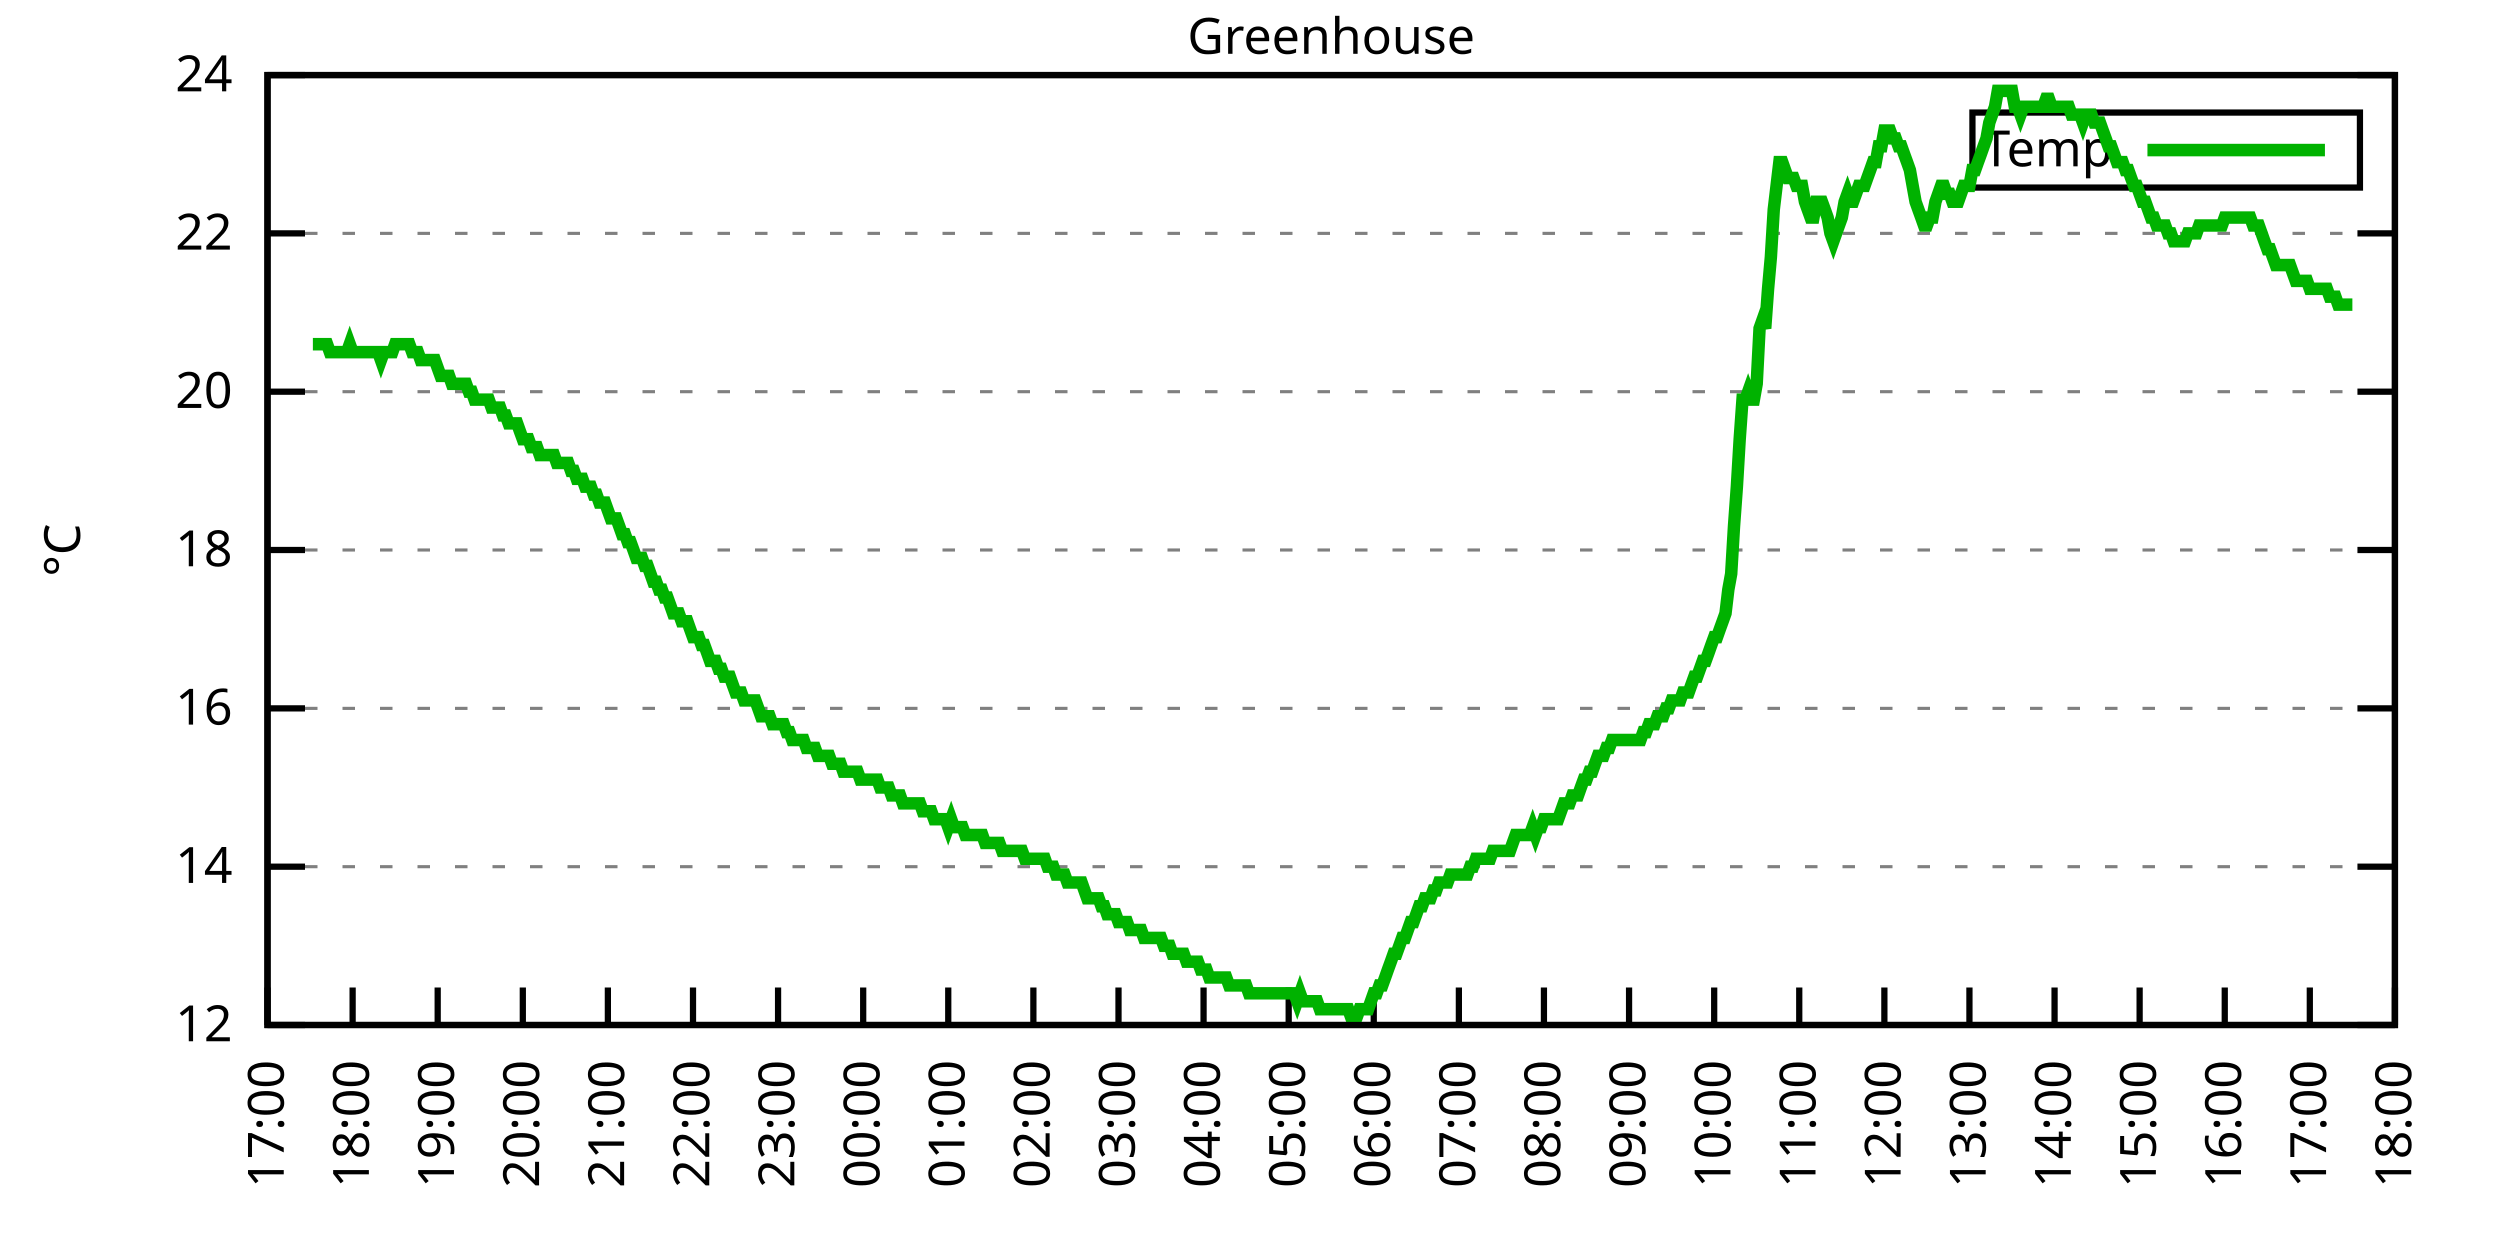
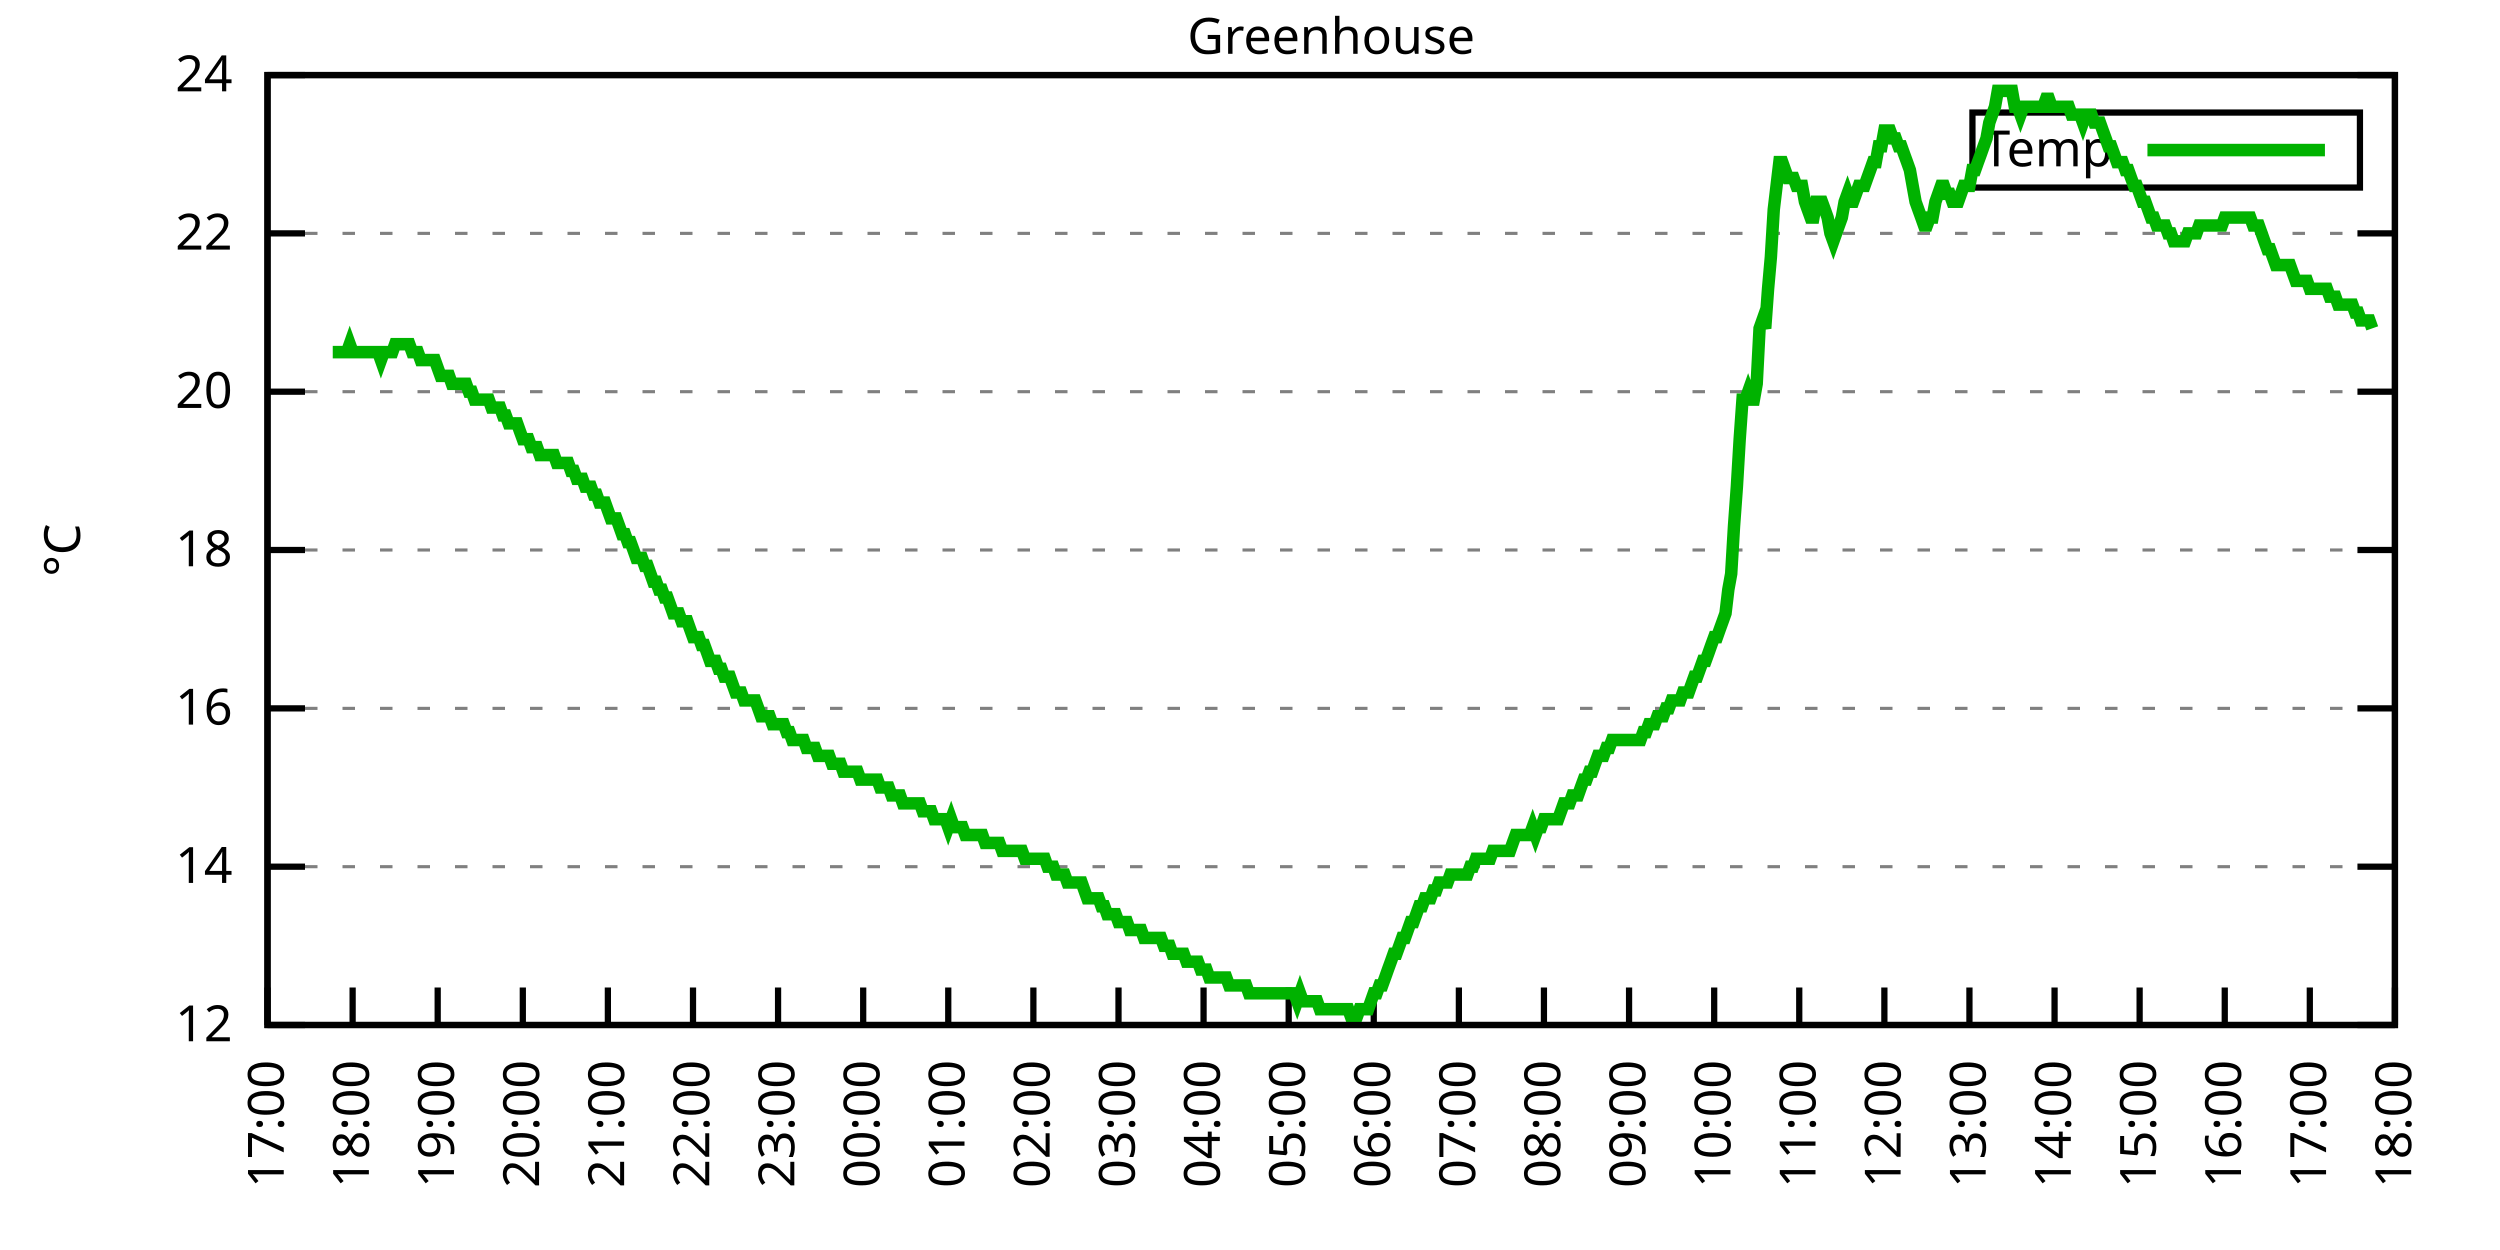
<svg xmlns="http://www.w3.org/2000/svg" xmlns:xlink="http://www.w3.org/1999/xlink" width="400" height="200" viewBox="0 0 400 200">
  <g id="gnuplot_canvas">
    <rect x="0" y="0" width="400" height="200" fill="none" />
    <defs>
      <circle id="gpDot" r="0.5" stroke-width="0.5" stroke="currentColor" />
      <path id="gpPt0" stroke-width="0.333" stroke="currentColor" d="M-1,0 h2 M0,-1 v2" />
      <path id="gpPt1" stroke-width="0.333" stroke="currentColor" d="M-1,-1 L1,1 M1,-1 L-1,1" />
      <path id="gpPt2" stroke-width="0.333" stroke="currentColor" d="M-1,0 L1,0 M0,-1 L0,1 M-1,-1 L1,1 M-1,1 L1,-1" />
      <rect id="gpPt3" stroke-width="0.333" stroke="currentColor" x="-1" y="-1" width="2" height="2" />
      <rect id="gpPt4" stroke-width="0.333" stroke="currentColor" fill="currentColor" x="-1" y="-1" width="2" height="2" />
      <circle id="gpPt5" stroke-width="0.333" stroke="currentColor" cx="0" cy="0" r="1" />
      <use xlink:href="#gpPt5" id="gpPt6" fill="currentColor" stroke="none" />
      <path id="gpPt7" stroke-width="0.333" stroke="currentColor" d="M0,-1.33 L-1.33,0.67 L1.33,0.67 z" />
      <use xlink:href="#gpPt7" id="gpPt8" fill="currentColor" stroke="none" />
      <use xlink:href="#gpPt7" id="gpPt9" stroke="currentColor" transform="rotate(180)" />
      <use xlink:href="#gpPt9" id="gpPt10" fill="currentColor" stroke="none" />
      <use xlink:href="#gpPt3" id="gpPt11" stroke="currentColor" transform="rotate(45)" />
      <use xlink:href="#gpPt11" id="gpPt12" fill="currentColor" stroke="none" />
      <path id="gpPt13" stroke-width="0.333" stroke="currentColor" d="M0,1.330 L1.265,0.411 L0.782,-1.067 L-0.782,-1.076 L-1.265,0.411 z" />
      <use xlink:href="#gpPt13" id="gpPt14" fill="currentColor" stroke="none" />
      <filter id="textbox" filterUnits="objectBoundingBox" x="0" y="0" height="1" width="1">
        <feFlood flood-color="white" flood-opacity="1" result="bgnd" />
        <feComposite in="SourceGraphic" in2="bgnd" operator="atop" />
      </filter>
      <filter id="greybox" filterUnits="objectBoundingBox" x="0" y="0" height="1" width="1">
        <feFlood flood-color="lightgrey" flood-opacity="1" result="grey" />
        <feComposite in="SourceGraphic" in2="grey" operator="atop" />
      </filter>
    </defs>
    <g fill="none" color="white" stroke="currentColor" stroke-width="1.00" stroke-linecap="butt" stroke-linejoin="miter">
</g>
    <g fill="none" color="black" stroke="currentColor" stroke-width="1.00" stroke-linecap="butt" stroke-linejoin="miter">
      <g stroke="none" shape-rendering="crispEdges">
        <polygon fill="rgb(255, 255, 255)" points="42.80,164.00 383.18,164.00 383.18,12.02 42.80,12.02 " />
      </g>
    </g>
    <g fill="none" color="black" stroke="currentColor" stroke-width="1.00" stroke-linecap="butt" stroke-linejoin="miter">
</g>
    <g fill="none" color="black" stroke="black" stroke-width="0.50" stroke-linecap="butt" stroke-linejoin="miter">
</g>
    <g fill="none" color="gray" stroke="currentColor" stroke-width="0.50" stroke-linecap="butt" stroke-linejoin="miter">
      <path stroke="gray" stroke-dasharray="2,4" class="gridline" d="M42.80,164.00 L383.19,164.00  " />
    </g>
    <g fill="none" color="gray" stroke="gray" stroke-width="1.00" stroke-linecap="butt" stroke-linejoin="miter">
</g>
    <g fill="none" color="black" stroke="currentColor" stroke-width="1.00" stroke-linecap="butt" stroke-linejoin="miter">
      <path stroke="black" d="M42.80,164.00 L48.80,164.00 M383.19,164.00 L377.19,164.00  " />
      <g transform="translate(37.20,166.60)" stroke="none" fill="black" font-family="Sans" font-size="8.00" text-anchor="end">
        <text>
          <tspan font-family="Sans"> 12</tspan>
        </text>
      </g>
    </g>
    <g fill="none" color="black" stroke="currentColor" stroke-width="1.00" stroke-linecap="butt" stroke-linejoin="miter">
</g>
    <g fill="none" color="black" stroke="black" stroke-width="0.50" stroke-linecap="butt" stroke-linejoin="miter">
</g>
    <g fill="none" color="gray" stroke="currentColor" stroke-width="0.50" stroke-linecap="butt" stroke-linejoin="miter">
      <path stroke="gray" stroke-dasharray="2,4" class="gridline" d="M42.80,138.67 L383.19,138.67  " />
    </g>
    <g fill="none" color="gray" stroke="gray" stroke-width="1.00" stroke-linecap="butt" stroke-linejoin="miter">
</g>
    <g fill="none" color="black" stroke="currentColor" stroke-width="1.00" stroke-linecap="butt" stroke-linejoin="miter">
      <path stroke="black" d="M42.80,138.67 L48.80,138.67 M383.19,138.67 L377.19,138.67  " />
      <g transform="translate(37.20,141.27)" stroke="none" fill="black" font-family="Sans" font-size="8.00" text-anchor="end">
        <text>
          <tspan font-family="Sans"> 14</tspan>
        </text>
      </g>
    </g>
    <g fill="none" color="black" stroke="currentColor" stroke-width="1.00" stroke-linecap="butt" stroke-linejoin="miter">
</g>
    <g fill="none" color="black" stroke="black" stroke-width="0.50" stroke-linecap="butt" stroke-linejoin="miter">
</g>
    <g fill="none" color="gray" stroke="currentColor" stroke-width="0.50" stroke-linecap="butt" stroke-linejoin="miter">
      <path stroke="gray" stroke-dasharray="2,4" class="gridline" d="M42.80,113.34 L383.19,113.34  " />
    </g>
    <g fill="none" color="gray" stroke="gray" stroke-width="1.00" stroke-linecap="butt" stroke-linejoin="miter">
</g>
    <g fill="none" color="black" stroke="currentColor" stroke-width="1.00" stroke-linecap="butt" stroke-linejoin="miter">
      <path stroke="black" d="M42.80,113.34 L48.80,113.34 M383.19,113.34 L377.19,113.34  " />
      <g transform="translate(37.20,115.94)" stroke="none" fill="black" font-family="Sans" font-size="8.00" text-anchor="end">
        <text>
          <tspan font-family="Sans"> 16</tspan>
        </text>
      </g>
    </g>
    <g fill="none" color="black" stroke="currentColor" stroke-width="1.00" stroke-linecap="butt" stroke-linejoin="miter">
</g>
    <g fill="none" color="black" stroke="black" stroke-width="0.50" stroke-linecap="butt" stroke-linejoin="miter">
</g>
    <g fill="none" color="gray" stroke="currentColor" stroke-width="0.50" stroke-linecap="butt" stroke-linejoin="miter">
      <path stroke="gray" stroke-dasharray="2,4" class="gridline" d="M42.80,88.00 L383.19,88.00  " />
    </g>
    <g fill="none" color="gray" stroke="gray" stroke-width="1.00" stroke-linecap="butt" stroke-linejoin="miter">
</g>
    <g fill="none" color="black" stroke="currentColor" stroke-width="1.00" stroke-linecap="butt" stroke-linejoin="miter">
      <path stroke="black" d="M42.80,88.00 L48.80,88.00 M383.19,88.00 L377.19,88.00  " />
      <g transform="translate(37.20,90.60)" stroke="none" fill="black" font-family="Sans" font-size="8.00" text-anchor="end">
        <text>
          <tspan font-family="Sans"> 18</tspan>
        </text>
      </g>
    </g>
    <g fill="none" color="black" stroke="currentColor" stroke-width="1.00" stroke-linecap="butt" stroke-linejoin="miter">
</g>
    <g fill="none" color="black" stroke="black" stroke-width="0.50" stroke-linecap="butt" stroke-linejoin="miter">
</g>
    <g fill="none" color="gray" stroke="currentColor" stroke-width="0.50" stroke-linecap="butt" stroke-linejoin="miter">
      <path stroke="gray" stroke-dasharray="2,4" class="gridline" d="M42.80,62.67 L383.19,62.67  " />
    </g>
    <g fill="none" color="gray" stroke="gray" stroke-width="1.00" stroke-linecap="butt" stroke-linejoin="miter">
</g>
    <g fill="none" color="black" stroke="currentColor" stroke-width="1.00" stroke-linecap="butt" stroke-linejoin="miter">
      <path stroke="black" d="M42.80,62.67 L48.80,62.67 M383.19,62.67 L377.19,62.67  " />
      <g transform="translate(37.20,65.27)" stroke="none" fill="black" font-family="Sans" font-size="8.00" text-anchor="end">
        <text>
          <tspan font-family="Sans"> 20</tspan>
        </text>
      </g>
    </g>
    <g fill="none" color="black" stroke="currentColor" stroke-width="1.00" stroke-linecap="butt" stroke-linejoin="miter">
</g>
    <g fill="none" color="black" stroke="black" stroke-width="0.50" stroke-linecap="butt" stroke-linejoin="miter">
</g>
    <g fill="none" color="gray" stroke="currentColor" stroke-width="0.50" stroke-linecap="butt" stroke-linejoin="miter">
      <path stroke="gray" stroke-dasharray="2,4" class="gridline" d="M42.80,37.34 L383.19,37.34  " />
    </g>
    <g fill="none" color="gray" stroke="gray" stroke-width="1.00" stroke-linecap="butt" stroke-linejoin="miter">
</g>
    <g fill="none" color="black" stroke="currentColor" stroke-width="1.00" stroke-linecap="butt" stroke-linejoin="miter">
      <path stroke="black" d="M42.80,37.34 L48.80,37.34 M383.19,37.34 L377.19,37.34  " />
      <g transform="translate(37.20,39.94)" stroke="none" fill="black" font-family="Sans" font-size="8.00" text-anchor="end">
        <text>
          <tspan font-family="Sans"> 22</tspan>
        </text>
      </g>
    </g>
    <g fill="none" color="black" stroke="currentColor" stroke-width="1.00" stroke-linecap="butt" stroke-linejoin="miter">
</g>
    <g fill="none" color="black" stroke="black" stroke-width="0.50" stroke-linecap="butt" stroke-linejoin="miter">
</g>
    <g fill="none" color="gray" stroke="currentColor" stroke-width="0.50" stroke-linecap="butt" stroke-linejoin="miter">
      <path stroke="gray" stroke-dasharray="2,4" class="gridline" d="M42.80,12.01 L383.19,12.01  " />
    </g>
    <g fill="none" color="gray" stroke="gray" stroke-width="1.00" stroke-linecap="butt" stroke-linejoin="miter">
</g>
    <g fill="none" color="black" stroke="currentColor" stroke-width="1.00" stroke-linecap="butt" stroke-linejoin="miter">
      <path stroke="black" d="M42.80,12.01 L48.80,12.01 M383.19,12.01 L377.19,12.01  " />
      <g transform="translate(37.20,14.61)" stroke="none" fill="black" font-family="Sans" font-size="8.00" text-anchor="end">
        <text>
          <tspan font-family="Sans"> 24</tspan>
        </text>
      </g>
    </g>
    <g fill="none" color="black" stroke="currentColor" stroke-width="1.00" stroke-linecap="butt" stroke-linejoin="miter">
      <path stroke="black" d="M42.80,164.00 L42.80,158.00  " />
      <g transform="translate(45.40,169.60) rotate(270.00)" stroke="none" fill="black" font-family="Sans" font-size="8.00" text-anchor="end">
        <text>
          <tspan font-family="Sans">17:00</tspan>
        </text>
      </g>
    </g>
    <g fill="none" color="black" stroke="currentColor" stroke-width="1.00" stroke-linecap="butt" stroke-linejoin="miter">
      <path stroke="black" d="M56.42,164.00 L56.42,158.00  " />
      <g transform="translate(59.02,169.60) rotate(270.00)" stroke="none" fill="black" font-family="Sans" font-size="8.00" text-anchor="end">
        <text>
          <tspan font-family="Sans">18:00</tspan>
        </text>
      </g>
    </g>
    <g fill="none" color="black" stroke="currentColor" stroke-width="1.00" stroke-linecap="butt" stroke-linejoin="miter">
      <path stroke="black" d="M70.03,164.00 L70.03,158.00  " />
      <g transform="translate(72.63,169.60) rotate(270.00)" stroke="none" fill="black" font-family="Sans" font-size="8.00" text-anchor="end">
        <text>
          <tspan font-family="Sans">19:00</tspan>
        </text>
      </g>
    </g>
    <g fill="none" color="black" stroke="currentColor" stroke-width="1.00" stroke-linecap="butt" stroke-linejoin="miter">
      <path stroke="black" d="M83.65,164.00 L83.65,158.00  " />
      <g transform="translate(86.25,169.60) rotate(270.00)" stroke="none" fill="black" font-family="Sans" font-size="8.00" text-anchor="end">
        <text>
          <tspan font-family="Sans">20:00</tspan>
        </text>
      </g>
    </g>
    <g fill="none" color="black" stroke="currentColor" stroke-width="1.00" stroke-linecap="butt" stroke-linejoin="miter">
      <path stroke="black" d="M97.26,164.00 L97.26,158.00  " />
      <g transform="translate(99.86,169.60) rotate(270.00)" stroke="none" fill="black" font-family="Sans" font-size="8.00" text-anchor="end">
        <text>
          <tspan font-family="Sans">21:00</tspan>
        </text>
      </g>
    </g>
    <g fill="none" color="black" stroke="currentColor" stroke-width="1.00" stroke-linecap="butt" stroke-linejoin="miter">
      <path stroke="black" d="M110.88,164.00 L110.88,158.00  " />
      <g transform="translate(113.48,169.60) rotate(270.00)" stroke="none" fill="black" font-family="Sans" font-size="8.00" text-anchor="end">
        <text>
          <tspan font-family="Sans">22:00</tspan>
        </text>
      </g>
    </g>
    <g fill="none" color="black" stroke="currentColor" stroke-width="1.00" stroke-linecap="butt" stroke-linejoin="miter">
      <path stroke="black" d="M124.49,164.00 L124.49,158.00  " />
      <g transform="translate(127.09,169.60) rotate(270.00)" stroke="none" fill="black" font-family="Sans" font-size="8.00" text-anchor="end">
        <text>
          <tspan font-family="Sans">23:00</tspan>
        </text>
      </g>
    </g>
    <g fill="none" color="black" stroke="currentColor" stroke-width="1.00" stroke-linecap="butt" stroke-linejoin="miter">
      <path stroke="black" d="M138.11,164.00 L138.11,158.00  " />
      <g transform="translate(140.71,169.60) rotate(270.00)" stroke="none" fill="black" font-family="Sans" font-size="8.00" text-anchor="end">
        <text>
          <tspan font-family="Sans">00:00</tspan>
        </text>
      </g>
    </g>
    <g fill="none" color="black" stroke="currentColor" stroke-width="1.00" stroke-linecap="butt" stroke-linejoin="miter">
      <path stroke="black" d="M151.72,164.00 L151.72,158.00  " />
      <g transform="translate(154.32,169.60) rotate(270.00)" stroke="none" fill="black" font-family="Sans" font-size="8.00" text-anchor="end">
        <text>
          <tspan font-family="Sans">01:00</tspan>
        </text>
      </g>
    </g>
    <g fill="none" color="black" stroke="currentColor" stroke-width="1.00" stroke-linecap="butt" stroke-linejoin="miter">
      <path stroke="black" d="M165.34,164.00 L165.34,158.00  " />
      <g transform="translate(167.94,169.60) rotate(270.00)" stroke="none" fill="black" font-family="Sans" font-size="8.00" text-anchor="end">
        <text>
          <tspan font-family="Sans">02:00</tspan>
        </text>
      </g>
    </g>
    <g fill="none" color="black" stroke="currentColor" stroke-width="1.00" stroke-linecap="butt" stroke-linejoin="miter">
      <path stroke="black" d="M178.96,164.00 L178.96,158.00  " />
      <g transform="translate(181.56,169.60) rotate(270.00)" stroke="none" fill="black" font-family="Sans" font-size="8.00" text-anchor="end">
        <text>
          <tspan font-family="Sans">03:00</tspan>
        </text>
      </g>
    </g>
    <g fill="none" color="black" stroke="currentColor" stroke-width="1.00" stroke-linecap="butt" stroke-linejoin="miter">
      <path stroke="black" d="M192.57,164.00 L192.57,158.00  " />
      <g transform="translate(195.17,169.60) rotate(270.00)" stroke="none" fill="black" font-family="Sans" font-size="8.00" text-anchor="end">
        <text>
          <tspan font-family="Sans">04:00</tspan>
        </text>
      </g>
    </g>
    <g fill="none" color="black" stroke="currentColor" stroke-width="1.00" stroke-linecap="butt" stroke-linejoin="miter">
      <path stroke="black" d="M206.19,164.00 L206.19,158.00  " />
      <g transform="translate(208.79,169.60) rotate(270.00)" stroke="none" fill="black" font-family="Sans" font-size="8.00" text-anchor="end">
        <text>
          <tspan font-family="Sans">05:00</tspan>
        </text>
      </g>
    </g>
    <g fill="none" color="black" stroke="currentColor" stroke-width="1.00" stroke-linecap="butt" stroke-linejoin="miter">
      <path stroke="black" d="M219.80,164.00 L219.80,158.00  " />
      <g transform="translate(222.40,169.60) rotate(270.00)" stroke="none" fill="black" font-family="Sans" font-size="8.00" text-anchor="end">
        <text>
          <tspan font-family="Sans">06:00</tspan>
        </text>
      </g>
    </g>
    <g fill="none" color="black" stroke="currentColor" stroke-width="1.00" stroke-linecap="butt" stroke-linejoin="miter">
      <path stroke="black" d="M233.42,164.00 L233.42,158.00  " />
      <g transform="translate(236.02,169.60) rotate(270.00)" stroke="none" fill="black" font-family="Sans" font-size="8.00" text-anchor="end">
        <text>
          <tspan font-family="Sans">07:00</tspan>
        </text>
      </g>
    </g>
    <g fill="none" color="black" stroke="currentColor" stroke-width="1.00" stroke-linecap="butt" stroke-linejoin="miter">
      <path stroke="black" d="M247.03,164.00 L247.03,158.00  " />
      <g transform="translate(249.63,169.60) rotate(270.00)" stroke="none" fill="black" font-family="Sans" font-size="8.00" text-anchor="end">
        <text>
          <tspan font-family="Sans">08:00</tspan>
        </text>
      </g>
    </g>
    <g fill="none" color="black" stroke="currentColor" stroke-width="1.00" stroke-linecap="butt" stroke-linejoin="miter">
      <path stroke="black" d="M260.65,164.00 L260.65,158.00  " />
      <g transform="translate(263.25,169.60) rotate(270.00)" stroke="none" fill="black" font-family="Sans" font-size="8.00" text-anchor="end">
        <text>
          <tspan font-family="Sans">09:00</tspan>
        </text>
      </g>
    </g>
    <g fill="none" color="black" stroke="currentColor" stroke-width="1.00" stroke-linecap="butt" stroke-linejoin="miter">
      <path stroke="black" d="M274.27,164.00 L274.27,158.00  " />
      <g transform="translate(276.87,169.60) rotate(270.00)" stroke="none" fill="black" font-family="Sans" font-size="8.00" text-anchor="end">
        <text>
          <tspan font-family="Sans">10:00</tspan>
        </text>
      </g>
    </g>
    <g fill="none" color="black" stroke="currentColor" stroke-width="1.00" stroke-linecap="butt" stroke-linejoin="miter">
      <path stroke="black" d="M287.88,164.00 L287.88,158.00  " />
      <g transform="translate(290.48,169.60) rotate(270.00)" stroke="none" fill="black" font-family="Sans" font-size="8.00" text-anchor="end">
        <text>
          <tspan font-family="Sans">11:00</tspan>
        </text>
      </g>
    </g>
    <g fill="none" color="black" stroke="currentColor" stroke-width="1.00" stroke-linecap="butt" stroke-linejoin="miter">
      <path stroke="black" d="M301.50,164.00 L301.50,158.00  " />
      <g transform="translate(304.10,169.60) rotate(270.00)" stroke="none" fill="black" font-family="Sans" font-size="8.00" text-anchor="end">
        <text>
          <tspan font-family="Sans">12:00</tspan>
        </text>
      </g>
    </g>
    <g fill="none" color="black" stroke="currentColor" stroke-width="1.00" stroke-linecap="butt" stroke-linejoin="miter">
      <path stroke="black" d="M315.11,164.00 L315.11,158.00  " />
      <g transform="translate(317.71,169.60) rotate(270.00)" stroke="none" fill="black" font-family="Sans" font-size="8.00" text-anchor="end">
        <text>
          <tspan font-family="Sans">13:00</tspan>
        </text>
      </g>
    </g>
    <g fill="none" color="black" stroke="currentColor" stroke-width="1.00" stroke-linecap="butt" stroke-linejoin="miter">
      <path stroke="black" d="M328.73,164.00 L328.73,158.00  " />
      <g transform="translate(331.33,169.60) rotate(270.00)" stroke="none" fill="black" font-family="Sans" font-size="8.00" text-anchor="end">
        <text>
          <tspan font-family="Sans">14:00</tspan>
        </text>
      </g>
    </g>
    <g fill="none" color="black" stroke="currentColor" stroke-width="1.00" stroke-linecap="butt" stroke-linejoin="miter">
      <path stroke="black" d="M342.34,164.00 L342.34,158.00  " />
      <g transform="translate(344.94,169.60) rotate(270.00)" stroke="none" fill="black" font-family="Sans" font-size="8.00" text-anchor="end">
        <text>
          <tspan font-family="Sans">15:00</tspan>
        </text>
      </g>
    </g>
    <g fill="none" color="black" stroke="currentColor" stroke-width="1.00" stroke-linecap="butt" stroke-linejoin="miter">
      <path stroke="black" d="M355.96,164.00 L355.96,158.00  " />
      <g transform="translate(358.56,169.60) rotate(270.00)" stroke="none" fill="black" font-family="Sans" font-size="8.00" text-anchor="end">
        <text>
          <tspan font-family="Sans">16:00</tspan>
        </text>
      </g>
    </g>
    <g fill="none" color="black" stroke="currentColor" stroke-width="1.00" stroke-linecap="butt" stroke-linejoin="miter">
      <path stroke="black" d="M369.57,164.00 L369.57,158.00  " />
      <g transform="translate(372.17,169.60) rotate(270.00)" stroke="none" fill="black" font-family="Sans" font-size="8.00" text-anchor="end">
        <text>
          <tspan font-family="Sans">17:00</tspan>
        </text>
      </g>
    </g>
    <g fill="none" color="black" stroke="currentColor" stroke-width="1.00" stroke-linecap="butt" stroke-linejoin="miter">
      <path stroke="black" d="M383.19,164.00 L383.19,158.00  " />
      <g transform="translate(385.79,169.60) rotate(270.00)" stroke="none" fill="black" font-family="Sans" font-size="8.00" text-anchor="end">
        <text>
          <tspan font-family="Sans">18:00</tspan>
        </text>
      </g>
    </g>
    <g fill="none" color="black" stroke="currentColor" stroke-width="1.00" stroke-linecap="butt" stroke-linejoin="miter">
</g>
    <g fill="none" color="black" stroke="currentColor" stroke-width="1.00" stroke-linecap="butt" stroke-linejoin="miter">
      <path stroke="black" d="M42.80,12.01 L42.80,164.00 L383.19,164.00 L383.19,12.01 L42.80,12.01 Z  " />
    </g>
    <g fill="none" color="black" stroke="currentColor" stroke-width="1.00" stroke-linecap="butt" stroke-linejoin="miter">
</g>
    <g fill="none" color="black" stroke="currentColor" stroke-width="1.00" stroke-linecap="butt" stroke-linejoin="miter">
      <path stroke="black" d="M315.59,30.01 L315.59,18.01 L377.59,18.01 L377.59,30.01 L315.59,30.01 Z  " />
    </g>
    <g id="Greenhouse_plot_1">
      <g fill="none" color="white" stroke="black" stroke-width="2.00" stroke-linecap="butt" stroke-linejoin="miter">
</g>
      <g fill="none" color="black" stroke="currentColor" stroke-width="2.00" stroke-linecap="butt" stroke-linejoin="miter">
        <g transform="translate(337.99,26.61)" stroke="none" fill="black" font-family="Sans" font-size="8.00" text-anchor="end">
          <text>
            <tspan font-family="Sans">Temp</tspan>
          </text>
        </g>
      </g>
      <g fill="none" color="black" stroke="currentColor" stroke-width="2.00" stroke-linecap="butt" stroke-linejoin="miter">
-         <path stroke="rgb(  0, 178,   0)" d="M343.59,24.01 L371.99,24.01 M50.06,55.07 L50.52,55.07 L50.97,55.07 L51.42,55.07 L51.88,55.07 L52.33,55.07   L52.78,56.34 L53.24,56.34 L53.69,56.34 L54.15,56.34 L54.60,56.34 L55.05,56.34 L55.51,56.34 L55.96,55.07   L56.42,56.34 L56.87,56.34 L57.32,56.34 L57.78,56.34 L58.23,56.34 L58.68,56.34 L59.14,56.34 L59.59,56.34   L60.05,56.34 L60.50,56.34 L60.95,57.61 L61.41,56.34 L61.86,56.34 L62.32,56.34 L62.77,56.34 L63.22,55.07   L63.68,55.07 L64.13,55.07 L64.58,55.07 L65.04,55.07 L65.49,55.07 L65.95,56.34 L66.40,56.34 L66.85,56.34   L67.31,57.61 L67.76,57.61 L68.22,57.61 L68.67,57.61 L69.12,57.61 L69.58,57.61 L70.03,58.87 L70.49,60.14   L70.94,60.14 L71.39,60.14 L71.85,60.14 L72.30,61.41 L72.75,61.41 L73.21,61.41 L73.66,61.41 L74.12,61.41   L74.57,61.41 L75.02,62.67 L75.48,62.67 L75.93,63.94 L76.39,63.94 L76.84,63.94 L77.29,63.94 L77.75,63.94   L78.20,63.94 L78.65,65.21 L79.11,65.21 L79.56,65.21 L80.02,65.21 L80.47,66.47 L80.92,66.47 L81.38,67.74   L81.83,67.74 L82.29,67.74 L82.74,67.74 L83.19,69.01 L83.65,70.27 L84.10,70.27 L84.55,70.27 L85.01,71.54   L85.46,71.54 L85.92,71.54 L86.37,72.81 L86.82,72.81 L87.28,72.81 L87.73,72.81 L88.19,72.81 L88.64,72.81   L89.09,74.07 L89.55,74.07 L90.00,74.07 L90.45,74.07 L90.91,74.07 L91.36,75.34 L91.82,75.34 L92.27,76.61   L92.72,76.61 L93.18,76.61 L93.63,77.87 L94.09,77.87 L94.54,77.87 L94.99,79.14 L95.45,79.14 L95.90,80.41   L96.35,80.41 L96.81,80.41 L97.26,81.67 L97.72,82.94 L98.17,82.94 L98.62,82.94 L99.08,84.21 L99.53,85.47   L99.99,85.47 L100.44,86.74 L100.89,86.74 L101.35,88.00 L101.80,89.27 L102.25,89.27 L102.71,89.27 L103.16,90.54   L103.62,90.54 L104.07,91.80 L104.52,93.07 L104.98,93.07 L105.43,94.34 L105.89,94.34 L106.34,95.60 L106.79,95.60   L107.25,96.87 L107.70,98.14 L108.15,98.14 L108.61,98.14 L109.06,99.40 L109.52,99.40 L109.97,99.40 L110.42,100.67   L110.88,101.94 L111.33,101.94 L111.79,101.94 L112.24,103.20 L112.69,103.20 L113.15,104.47 L113.60,105.74 L114.05,105.74   L114.51,105.74 L114.96,107.00 L115.42,107.00 L115.87,108.27 L116.32,108.27 L116.78,108.27 L117.23,109.54 L117.69,110.80   L118.14,110.80 L118.59,110.80 L119.05,112.07 L119.50,112.07 L119.96,112.07 L120.41,112.07 L120.86,112.07 L121.32,113.34   L121.77,114.60 L122.22,114.60 L122.68,114.60 L123.13,114.60 L123.59,115.87 L124.04,115.87 L124.49,115.87 L124.95,115.87   L125.40,115.87 L125.86,117.14 L126.31,117.14 L126.76,118.40 L127.22,118.40 L127.67,118.40 L128.12,118.40 L128.58,118.40   L129.03,119.67 L129.49,119.67 L129.94,119.67 L130.39,119.67 L130.85,120.94 L131.30,120.94 L131.76,120.94 L132.21,120.94   L132.66,120.94 L133.12,122.20 L133.57,122.20 L134.02,122.20 L134.48,122.20 L134.93,123.47 L135.39,123.47 L135.84,123.47   L136.29,123.47 L136.75,123.47 L137.20,123.47 L137.66,124.74 L138.11,124.74 L138.56,124.74 L139.02,124.74 L139.47,124.74   L139.92,124.74 L140.38,124.74 L140.83,126.00 L141.29,126.00 L141.74,126.00 L142.19,126.00 L142.65,127.27 L143.10,127.27   L143.56,127.27 L144.01,127.27 L144.46,128.54 L144.92,128.54 L145.37,128.54 L145.82,128.54 L146.28,128.54 L146.73,128.54   L147.19,128.54 L147.64,129.80 L148.09,129.80 L148.55,129.80 L149.00,129.80 L149.46,131.07 L149.91,131.07 L150.36,131.07   L150.82,131.07 L151.27,131.07 L151.72,132.34 L152.18,131.07 L152.63,132.34 L153.09,132.34 L153.54,132.34 L153.99,132.34   L154.45,133.60 L154.90,133.60 L155.36,133.60 L155.81,133.60 L156.26,133.60 L156.72,133.60 L157.17,133.60 L157.62,134.87   L158.08,134.87 L158.53,134.87 L158.99,134.87 L159.44,134.87 L159.89,134.87 L160.35,136.14 L160.80,136.14 L161.26,136.14   L161.71,136.14 L162.16,136.14 L162.62,136.14 L163.07,136.14 L163.52,136.14 L163.98,137.40 L164.43,137.40 L164.89,137.40   L165.34,137.40 L165.79,137.40 L166.25,137.40 L166.70,137.40 L167.16,137.40 L167.61,138.67 L168.06,138.67 L168.52,138.67   L168.97,139.93 L169.43,139.93 L169.88,139.93 L170.33,139.93 L170.79,141.20 L171.24,141.20 L171.69,141.20 L172.15,141.20   L172.60,141.20 L173.06,141.20 L173.51,142.47 L173.96,143.73 L174.42,143.73 L174.87,143.73 L175.33,143.73 L175.78,143.73   L176.23,145.00 L176.69,145.00 L177.14,146.27 L177.59,146.27 L178.05,146.27 L178.50,146.27 L178.96,147.53 L179.41,147.53   L179.86,147.53 L180.32,147.53 L180.77,148.80 L181.23,148.80 L181.68,148.80 L182.13,148.80 L182.59,148.80 L183.04,150.07   L183.49,150.07 L183.95,150.07 L184.40,150.07 L184.86,150.07 L185.31,150.07 L185.76,150.07 L186.22,151.33 L186.67,151.33   L187.13,151.33 L187.58,152.60 L188.03,152.60 L188.49,152.60 L188.94,152.60 L189.39,152.60 L189.85,153.87 L190.30,153.87   L190.76,153.87 L191.21,153.87 L191.66,153.87 L192.12,155.13 L192.57,155.13 L193.03,155.13 L193.48,156.40 L193.93,156.40   L194.39,156.40 L194.84,156.40 L195.29,156.40 L195.75,156.40 L196.20,156.40 L196.66,157.67 L197.11,157.67 L197.56,157.67   L198.02,157.67 L198.47,157.67 L198.93,157.67 L199.38,157.67 L199.83,158.93 L200.29,158.93 L200.74,158.93 L201.19,158.93   L201.65,158.93 L202.10,158.93 L202.56,158.93 L203.01,158.93 L203.46,158.93 L203.92,158.93 L204.37,158.93 L204.83,158.93   L205.28,158.93 L205.73,158.93 L206.19,158.93 L206.64,158.93 L207.09,158.93 L207.55,160.20 L208.00,158.93 L208.46,160.20   L208.91,160.20 L209.36,160.20 L209.82,160.20 L210.27,160.20 L210.73,160.20 L211.18,161.47 L211.63,161.47 L212.09,161.47   L212.54,161.47 L213.00,161.47 L213.45,161.47 L213.90,161.47 L214.36,161.47 L214.81,161.47 L215.26,161.47 L215.72,161.47   L216.17,162.73 L216.63,162.73 L217.08,162.73 L217.53,161.47 L217.99,161.47 L218.44,161.47 L218.90,161.47 L219.35,160.20   L219.80,158.93 L220.26,158.93 L220.71,157.67 L221.16,157.67 L221.62,156.40 L222.07,155.13 L222.53,153.87 L222.98,152.60   L223.43,152.60 L223.89,151.33 L224.34,150.07 L224.80,150.07 L225.25,148.80 L225.70,147.53 L226.16,147.53 L226.61,146.27   L227.06,145.00 L227.52,145.00 L227.97,143.73 L228.43,143.73 L228.88,143.73 L229.33,142.47 L229.79,142.47 L230.24,141.20   L230.70,141.20 L231.15,141.20 L231.60,141.20 L232.06,139.93 L232.51,139.93 L232.96,139.93 L233.42,139.93 L233.87,139.93   L234.33,139.93 L234.78,139.93 L235.23,138.67 L235.69,138.67 L236.14,137.40 L236.60,137.40 L237.05,137.40 L237.50,137.40   L237.96,137.40 L238.41,137.40 L238.86,136.14 L239.32,136.14 L239.77,136.14 L240.23,136.14 L240.68,136.14 L241.13,136.14   L241.59,136.14 L242.04,134.87 L242.50,133.60 L242.95,133.60 L243.40,133.60 L243.86,133.60 L244.31,133.60 L244.76,133.60   L245.22,132.34 L245.67,133.60 L246.13,132.34 L246.58,132.34 L247.03,131.07 L247.49,131.07 L247.94,131.07 L248.40,131.07   L248.85,131.07 L249.30,131.07 L249.76,129.80 L250.21,128.54 L250.66,128.54 L251.12,128.54 L251.57,127.27 L252.03,127.27   L252.48,127.27 L252.93,126.00 L253.39,124.74 L253.84,124.74 L254.30,123.47 L254.75,123.47 L255.20,122.20 L255.66,120.94   L256.11,120.94 L256.56,120.94 L257.02,119.67 L257.47,119.67 L257.93,118.40 L258.38,118.40 L258.83,118.40 L259.29,118.40   L259.74,118.40 L260.20,118.40 L260.65,118.40 L261.10,118.40 L261.56,118.40 L262.01,118.40 L262.47,118.40 L262.92,117.14   L263.37,117.14 L263.83,115.87 L264.28,115.87 L264.73,115.87 L265.19,114.60 L265.64,114.60 L266.10,114.60 L266.55,113.34   L267.00,113.34 L267.46,112.07 L267.91,112.07 L268.37,112.07 L268.82,112.07 L269.27,110.80 L269.73,110.80 L270.18,110.80   L270.63,109.54 L271.09,108.27 L271.54,108.27 L272.00,107.00 L272.45,105.74 L272.90,105.74 L273.36,104.47 L273.81,103.20   L274.27,101.94 L274.72,101.94 L275.17,100.67 L275.63,99.40 L276.08,98.14 L276.53,94.34 L276.99,91.80 L277.44,84.21   L277.90,77.87 L278.35,70.27 L278.80,63.94 L279.26,63.94 L279.71,62.67 L280.17,63.94 L280.62,63.94 L281.07,61.41   L281.53,52.54 L281.98,51.27 L282.43,52.54 L282.89,46.21 L283.34,41.14 L283.80,33.54 L284.25,29.74 L284.70,25.94   L285.16,25.94 L285.61,27.21 L286.07,28.48 L286.52,28.48 L286.97,28.48 L287.43,29.74 L287.88,29.74 L288.33,29.74   L288.79,32.28 L289.24,33.54 L289.70,34.81 L290.15,34.81 L290.60,32.28 L291.06,32.28 L291.51,32.28 L291.97,33.54   L292.42,34.81 L292.87,37.34 L293.33,38.61 L293.78,37.34 L294.23,36.08 L294.69,34.81 L295.14,32.28 L295.60,31.01   L296.05,32.28 L296.50,32.28 L296.96,31.01 L297.41,29.74 L297.87,29.74 L298.32,29.74 L298.77,28.48 L299.23,27.21   L299.68,25.94 L300.13,25.94 L300.59,23.41 L301.04,23.41 L301.50,20.88 L301.95,20.88 L302.40,20.88 L302.86,22.14   L303.31,22.14 L303.77,23.41 L304.22,23.41 L304.67,24.68 L305.13,25.94 L305.58,27.21 L306.03,29.74 L306.49,32.28   L306.94,33.54 L307.40,34.81 L307.85,36.08 L308.30,36.08 L308.76,34.81 L309.21,34.81 L309.67,32.28 L310.12,31.01   L310.57,29.74 L311.03,29.74 L311.48,31.01 L311.94,31.01 L312.39,32.28 L312.84,32.28 L313.30,32.28 L313.75,31.01   L314.20,29.74 L314.66,29.74 L315.11,29.74 L315.57,27.21 L316.02,27.21 L316.47,25.94 L316.93,24.68 L317.38,23.41   L317.84,22.14 L318.29,19.61 L318.74,18.34 L319.20,17.08 L319.65,14.54 L320.10,14.54 L320.56,14.54 L321.01,14.54   L321.47,14.54 L321.92,14.54 L322.37,17.08 L322.83,17.08 L323.28,18.34 L323.74,17.08 L324.19,17.08 L324.64,17.08   L325.10,17.08 L325.55,17.08 L326.00,17.08 L326.46,17.08 L326.91,17.08 L327.37,15.81 L327.82,15.81 L328.27,17.08   L328.73,17.08 L329.18,17.08 L329.64,17.08 L330.09,17.08 L330.54,17.08 L331.00,17.08 L331.45,18.34 L331.90,18.34   L332.36,18.34 L332.81,18.34 L333.27,19.61 L333.72,18.34 L334.17,18.34 L334.63,18.34 L335.08,19.61 L335.54,19.61   L335.99,19.61 L336.44,20.88 L336.90,22.14 L337.35,23.41 L337.80,23.41 L338.26,24.68 L338.71,25.94 L339.17,25.94   L339.62,25.94 L340.07,27.21 L340.53,27.21 L340.98,28.48 L341.44,29.74 L341.89,29.74 L342.34,31.01 L342.80,32.28   L343.25,32.28 L343.70,33.54 L344.16,34.81 L344.61,34.81 L345.07,36.08 L345.52,36.08 L345.97,36.08 L346.43,36.08   L346.88,37.34 L347.34,37.34 L347.79,38.61 L348.24,38.61 L348.70,38.61 L349.15,38.61 L349.60,38.61 L350.06,37.34   L350.51,37.34 L350.97,37.34 L351.42,37.34 L351.87,36.08 L352.33,36.08 L352.78,36.08 L353.24,36.08 L353.69,36.08   L354.14,36.08 L354.60,36.08 L355.05,36.08 L355.50,36.08 L355.96,34.81 L356.41,34.81 L356.87,34.81 L357.32,34.81   L357.77,34.81 L358.23,34.81 L358.68,34.81 L359.14,34.81 L359.59,34.81 L360.04,34.81 L360.50,36.08 L360.95,36.08   L361.41,36.08 L361.86,37.34 L362.31,38.61 L362.77,39.87 L363.22,39.87 L363.67,41.14 L364.13,42.41 L364.58,42.41   L365.04,42.41 L365.49,42.41 L365.94,42.41 L366.40,42.41 L366.85,43.67 L367.31,44.94 L367.76,44.94 L368.21,44.94   L368.67,44.94 L369.12,44.94 L369.57,46.21 L370.03,46.21 L370.48,46.21 L370.94,46.21 L371.39,46.21 L371.84,46.21   L372.30,46.21 L372.75,47.47 L373.21,47.47 L373.66,47.47 L374.11,48.74 L374.57,48.74 L375.02,48.74 L375.47,48.74   L375.93,48.74 L376.38,48.74  " />
+         <path stroke="rgb(  0, 178,   0)" d="M343.59,24.01 L371.99,24.01 M53.24,56.34 L53.69,56.34 L54.15,56.34 L54.60,56.34 L55.05,56.34 L55.51,56.34   L55.96,55.07 L56.42,56.34 L56.87,56.34 L57.32,56.34 L57.78,56.34 L58.23,56.34 L58.68,56.34 L59.14,56.34   L59.59,56.34 L60.05,56.34 L60.50,56.34 L60.95,57.61 L61.41,56.34 L61.86,56.34 L62.32,56.34 L62.77,56.34   L63.22,55.07 L63.68,55.07 L64.13,55.07 L64.58,55.07 L65.04,55.07 L65.49,55.07 L65.95,56.34 L66.40,56.34   L66.85,56.34 L67.31,57.61 L67.76,57.61 L68.22,57.61 L68.67,57.61 L69.12,57.61 L69.58,57.61 L70.03,58.87   L70.49,60.14 L70.94,60.14 L71.39,60.14 L71.85,60.14 L72.30,61.41 L72.75,61.41 L73.21,61.41 L73.66,61.41   L74.12,61.41 L74.57,61.41 L75.02,62.67 L75.48,62.67 L75.93,63.94 L76.39,63.94 L76.84,63.94 L77.29,63.94   L77.75,63.94 L78.20,63.94 L78.65,65.21 L79.11,65.21 L79.56,65.21 L80.02,65.21 L80.47,66.47 L80.92,66.47   L81.38,67.74 L81.83,67.74 L82.29,67.74 L82.74,67.74 L83.19,69.01 L83.65,70.27 L84.10,70.27 L84.55,70.27   L85.01,71.54 L85.46,71.54 L85.92,71.54 L86.37,72.81 L86.82,72.81 L87.28,72.81 L87.73,72.81 L88.19,72.81   L88.64,72.81 L89.09,74.07 L89.55,74.07 L90.00,74.07 L90.45,74.07 L90.91,74.07 L91.36,75.34 L91.82,75.34   L92.27,76.61 L92.72,76.61 L93.18,76.61 L93.63,77.87 L94.09,77.87 L94.54,77.87 L94.99,79.14 L95.45,79.14   L95.90,80.41 L96.35,80.41 L96.81,80.41 L97.26,81.67 L97.72,82.94 L98.17,82.94 L98.62,82.94 L99.08,84.21   L99.53,85.47 L99.99,85.47 L100.44,86.74 L100.89,86.74 L101.35,88.00 L101.80,89.27 L102.25,89.27 L102.71,89.27   L103.16,90.54 L103.62,90.54 L104.07,91.80 L104.52,93.07 L104.98,93.07 L105.43,94.34 L105.89,94.34 L106.34,95.60   L106.79,95.60 L107.25,96.87 L107.70,98.14 L108.15,98.14 L108.61,98.14 L109.06,99.40 L109.52,99.40 L109.97,99.40   L110.42,100.67 L110.88,101.94 L111.33,101.94 L111.79,101.94 L112.24,103.20 L112.69,103.20 L113.15,104.47 L113.60,105.74   L114.05,105.74 L114.51,105.74 L114.96,107.00 L115.42,107.00 L115.87,108.27 L116.32,108.27 L116.78,108.27 L117.23,109.54   L117.69,110.80 L118.14,110.80 L118.59,110.80 L119.05,112.07 L119.50,112.07 L119.96,112.07 L120.41,112.07 L120.86,112.07   L121.32,113.34 L121.77,114.60 L122.22,114.60 L122.68,114.60 L123.13,114.60 L123.59,115.87 L124.04,115.87 L124.49,115.87   L124.95,115.87 L125.40,115.87 L125.86,117.14 L126.31,117.14 L126.76,118.40 L127.22,118.40 L127.67,118.40 L128.12,118.40   L128.58,118.40 L129.03,119.67 L129.49,119.67 L129.94,119.67 L130.39,119.67 L130.85,120.94 L131.30,120.94 L131.76,120.94   L132.21,120.94 L132.66,120.94 L133.12,122.20 L133.57,122.20 L134.02,122.20 L134.48,122.20 L134.93,123.47 L135.39,123.47   L135.84,123.47 L136.29,123.47 L136.75,123.47 L137.20,123.47 L137.66,124.74 L138.11,124.74 L138.56,124.74 L139.02,124.74   L139.47,124.74 L139.92,124.74 L140.38,124.74 L140.83,126.00 L141.29,126.00 L141.74,126.00 L142.19,126.00 L142.65,127.27   L143.10,127.27 L143.56,127.27 L144.01,127.27 L144.46,128.54 L144.92,128.54 L145.37,128.54 L145.82,128.54 L146.28,128.54   L146.73,128.54 L147.19,128.54 L147.64,129.80 L148.09,129.80 L148.55,129.80 L149.00,129.80 L149.46,131.07 L149.91,131.07   L150.36,131.07 L150.82,131.07 L151.27,131.07 L151.72,132.34 L152.18,131.07 L152.63,132.34 L153.09,132.34 L153.54,132.34   L153.99,132.34 L154.45,133.60 L154.90,133.60 L155.36,133.60 L155.81,133.60 L156.26,133.60 L156.72,133.60 L157.17,133.60   L157.62,134.87 L158.08,134.87 L158.53,134.87 L158.99,134.87 L159.44,134.87 L159.89,134.87 L160.35,136.14 L160.80,136.14   L161.26,136.14 L161.71,136.14 L162.16,136.14 L162.62,136.14 L163.07,136.14 L163.52,136.14 L163.98,137.40 L164.43,137.40   L164.89,137.40 L165.34,137.40 L165.79,137.40 L166.25,137.40 L166.70,137.40 L167.16,137.40 L167.61,138.67 L168.06,138.67   L168.52,138.67 L168.97,139.93 L169.43,139.93 L169.88,139.93 L170.33,139.93 L170.79,141.20 L171.24,141.20 L171.69,141.20   L172.15,141.20 L172.60,141.20 L173.06,141.20 L173.51,142.47 L173.96,143.73 L174.42,143.73 L174.87,143.73 L175.33,143.73   L175.78,143.73 L176.23,145.00 L176.69,145.00 L177.14,146.27 L177.59,146.27 L178.05,146.27 L178.50,146.27 L178.96,147.53   L179.41,147.53 L179.86,147.53 L180.32,147.53 L180.77,148.80 L181.23,148.80 L181.68,148.80 L182.13,148.80 L182.59,148.80   L183.04,150.07 L183.49,150.07 L183.95,150.07 L184.40,150.07 L184.86,150.07 L185.31,150.07 L185.76,150.07 L186.22,151.33   L186.67,151.33 L187.13,151.33 L187.58,152.60 L188.03,152.60 L188.49,152.60 L188.94,152.60 L189.39,152.60 L189.85,153.87   L190.30,153.87 L190.76,153.87 L191.21,153.87 L191.66,153.87 L192.12,155.13 L192.57,155.13 L193.03,155.13 L193.48,156.40   L193.93,156.40 L194.39,156.40 L194.84,156.40 L195.29,156.40 L195.75,156.40 L196.20,156.40 L196.66,157.67 L197.11,157.67   L197.56,157.67 L198.02,157.67 L198.47,157.67 L198.93,157.67 L199.38,157.67 L199.83,158.93 L200.29,158.93 L200.74,158.93   L201.19,158.93 L201.65,158.93 L202.10,158.93 L202.56,158.93 L203.01,158.93 L203.46,158.93 L203.92,158.93 L204.37,158.93   L204.83,158.93 L205.28,158.93 L205.73,158.93 L206.19,158.93 L206.64,158.93 L207.09,158.93 L207.55,160.20 L208.00,158.93   L208.46,160.20 L208.91,160.20 L209.36,160.20 L209.82,160.20 L210.27,160.20 L210.73,160.20 L211.18,161.47 L211.63,161.47   L212.09,161.47 L212.54,161.47 L213.00,161.47 L213.45,161.47 L213.90,161.47 L214.36,161.47 L214.81,161.47 L215.26,161.47   L215.72,161.47 L216.17,162.73 L216.63,162.73 L217.08,162.73 L217.53,161.47 L217.99,161.47 L218.44,161.47 L218.90,161.47   L219.35,160.20 L219.80,158.93 L220.26,158.93 L220.71,157.67 L221.16,157.67 L221.62,156.40 L222.07,155.13 L222.53,153.87   L222.98,152.60 L223.43,152.60 L223.89,151.33 L224.34,150.07 L224.80,150.07 L225.25,148.80 L225.70,147.53 L226.16,147.53   L226.61,146.27 L227.06,145.00 L227.52,145.00 L227.97,143.73 L228.43,143.73 L228.88,143.73 L229.33,142.47 L229.79,142.47   L230.24,141.20 L230.70,141.20 L231.15,141.20 L231.60,141.20 L232.06,139.93 L232.51,139.93 L232.96,139.93 L233.42,139.93   L233.87,139.93 L234.33,139.93 L234.78,139.93 L235.23,138.67 L235.69,138.67 L236.14,137.40 L236.60,137.40 L237.05,137.40   L237.50,137.40 L237.96,137.40 L238.41,137.40 L238.86,136.14 L239.32,136.14 L239.77,136.14 L240.23,136.14 L240.68,136.14   L241.13,136.14 L241.59,136.14 L242.04,134.87 L242.50,133.60 L242.95,133.60 L243.40,133.60 L243.86,133.60 L244.31,133.60   L244.76,133.60 L245.22,132.34 L245.67,133.60 L246.13,132.34 L246.58,132.34 L247.03,131.07 L247.49,131.07 L247.94,131.07   L248.40,131.07 L248.85,131.07 L249.30,131.07 L249.76,129.80 L250.21,128.54 L250.66,128.54 L251.12,128.54 L251.57,127.27   L252.03,127.27 L252.48,127.27 L252.93,126.00 L253.39,124.74 L253.84,124.74 L254.30,123.47 L254.75,123.47 L255.20,122.20   L255.66,120.94 L256.11,120.94 L256.56,120.94 L257.02,119.67 L257.47,119.67 L257.93,118.40 L258.38,118.40 L258.83,118.40   L259.29,118.40 L259.74,118.40 L260.20,118.40 L260.65,118.40 L261.10,118.40 L261.56,118.40 L262.01,118.40 L262.47,118.40   L262.92,117.14 L263.37,117.14 L263.83,115.87 L264.28,115.87 L264.73,115.87 L265.19,114.60 L265.64,114.60 L266.10,114.60   L266.55,113.34 L267.00,113.34 L267.46,112.07 L267.91,112.07 L268.37,112.07 L268.82,112.07 L269.27,110.80 L269.73,110.80   L270.18,110.80 L270.63,109.54 L271.09,108.27 L271.54,108.27 L272.00,107.00 L272.45,105.74 L272.90,105.74 L273.36,104.47   L273.81,103.20 L274.27,101.94 L274.72,101.94 L275.17,100.67 L275.63,99.40 L276.08,98.14 L276.53,94.34 L276.99,91.80   L277.44,84.21 L277.90,77.87 L278.35,70.27 L278.80,63.94 L279.26,63.94 L279.71,62.67 L280.17,63.94 L280.62,63.94   L281.07,61.41 L281.53,52.54 L281.98,51.27 L282.43,52.54 L282.89,46.21 L283.34,41.14 L283.80,33.54 L284.25,29.74   L284.70,25.94 L285.16,25.94 L285.61,27.21 L286.07,28.48 L286.52,28.48 L286.97,28.48 L287.43,29.74 L287.88,29.74   L288.33,29.74 L288.79,32.28 L289.24,33.54 L289.70,34.81 L290.15,34.81 L290.60,32.28 L291.06,32.28 L291.51,32.28   L291.97,33.54 L292.42,34.81 L292.87,37.34 L293.33,38.61 L293.78,37.34 L294.23,36.08 L294.69,34.81 L295.14,32.28   L295.60,31.01 L296.05,32.28 L296.50,32.28 L296.96,31.01 L297.41,29.74 L297.87,29.74 L298.32,29.74 L298.77,28.48   L299.23,27.21 L299.68,25.94 L300.13,25.94 L300.59,23.41 L301.04,23.41 L301.50,20.88 L301.95,20.88 L302.40,20.88   L302.86,22.14 L303.31,22.14 L303.77,23.41 L304.22,23.41 L304.67,24.68 L305.13,25.94 L305.58,27.21 L306.03,29.74   L306.49,32.28 L306.94,33.54 L307.40,34.81 L307.85,36.08 L308.30,36.08 L308.76,34.81 L309.21,34.81 L309.67,32.28   L310.12,31.01 L310.57,29.74 L311.03,29.74 L311.48,31.01 L311.94,31.01 L312.39,32.28 L312.84,32.28 L313.30,32.28   L313.75,31.01 L314.20,29.74 L314.66,29.74 L315.11,29.74 L315.57,27.21 L316.02,27.21 L316.47,25.94 L316.93,24.68   L317.38,23.41 L317.84,22.14 L318.29,19.61 L318.74,18.34 L319.20,17.08 L319.65,14.54 L320.10,14.54 L320.56,14.54   L321.01,14.54 L321.47,14.54 L321.92,14.54 L322.37,17.08 L322.83,17.08 L323.28,18.34 L323.74,17.08 L324.19,17.08   L324.64,17.08 L325.10,17.08 L325.55,17.08 L326.00,17.08 L326.46,17.08 L326.91,17.08 L327.37,15.81 L327.82,15.81   L328.27,17.08 L328.73,17.08 L329.18,17.08 L329.64,17.08 L330.09,17.08 L330.54,17.08 L331.00,17.08 L331.45,18.34   L331.90,18.34 L332.36,18.34 L332.81,18.34 L333.27,19.61 L333.72,18.34 L334.17,18.34 L334.63,18.34 L335.08,19.61   L335.54,19.61 L335.99,19.61 L336.44,20.88 L336.90,22.14 L337.35,23.41 L337.80,23.41 L338.26,24.68 L338.71,25.94   L339.17,25.94 L339.62,25.94 L340.07,27.21 L340.53,27.21 L340.98,28.48 L341.44,29.74 L341.89,29.74 L342.34,31.01   L342.80,32.28 L343.25,32.28 L343.70,33.54 L344.16,34.81 L344.61,34.81 L345.07,36.08 L345.52,36.08 L345.97,36.08   L346.43,36.08 L346.88,37.34 L347.34,37.34 L347.79,38.61 L348.24,38.61 L348.70,38.61 L349.15,38.61 L349.60,38.61   L350.06,37.34 L350.51,37.34 L350.97,37.34 L351.42,37.34 L351.87,36.08 L352.33,36.08 L352.78,36.08 L353.24,36.08   L353.69,36.08 L354.14,36.08 L354.60,36.08 L355.05,36.08 L355.50,36.08 L355.96,34.81 L356.41,34.81 L356.87,34.81   L357.32,34.81 L357.77,34.81 L358.23,34.81 L358.68,34.81 L359.14,34.81 L359.59,34.81 L360.04,34.81 L360.50,36.08   L360.95,36.08 L361.41,36.08 L361.86,37.34 L362.31,38.61 L362.77,39.87 L363.22,39.87 L363.67,41.14 L364.13,42.41   L364.58,42.41 L365.04,42.41 L365.49,42.41 L365.94,42.41 L366.40,42.41 L366.85,43.67 L367.31,44.94 L367.76,44.94   L368.21,44.94 L368.67,44.94 L369.12,44.94 L369.57,46.21 L370.03,46.21 L370.48,46.21 L370.94,46.21 L371.39,46.21   L371.84,46.21 L372.30,46.21 L372.75,47.47 L373.21,47.47 L373.66,47.47 L374.11,48.74 L374.57,48.74 L375.02,48.74   L375.47,48.74 L375.93,48.74 L376.38,48.74 L376.84,50.01 L377.29,50.01 L377.74,51.27 L378.20,51.27 L378.65,51.27   L379.11,51.27 L379.56,52.54  " />
      </g>
    </g>
    <g fill="none" color="black" stroke="currentColor" stroke-width="2.00" stroke-linecap="butt" stroke-linejoin="miter">
</g>
    <g fill="none" color="black" stroke="black" stroke-width="1.00" stroke-linecap="butt" stroke-linejoin="miter">
</g>
    <g fill="none" color="black" stroke="currentColor" stroke-width="1.00" stroke-linecap="butt" stroke-linejoin="miter">
      <path stroke="black" d="M42.80,12.01 L42.80,164.00 L383.19,164.00 L383.19,12.01 L42.80,12.01 Z  " />
      <g transform="translate(12.80,88.01) rotate(270.00)" stroke="none" fill="black" font-family="Sans" font-size="8.00" text-anchor="middle">
        <text>
          <tspan font-family="Sans">°C</tspan>
        </text>
      </g>
    </g>
    <g fill="none" color="black" stroke="currentColor" stroke-width="1.00" stroke-linecap="butt" stroke-linejoin="miter">
</g>
    <g fill="none" color="black" stroke="currentColor" stroke-width="1.00" stroke-linecap="butt" stroke-linejoin="miter">
      <g transform="translate(212.99,8.61)" stroke="none" fill="black" font-family="Sans" font-size="8.00" text-anchor="middle">
        <text>
          <tspan font-family="Sans">Greenhouse</tspan>
        </text>
      </g>
    </g>
    <g fill="none" color="black" stroke="currentColor" stroke-width="1.00" stroke-linecap="butt" stroke-linejoin="miter">
</g>
  </g>
</svg>
